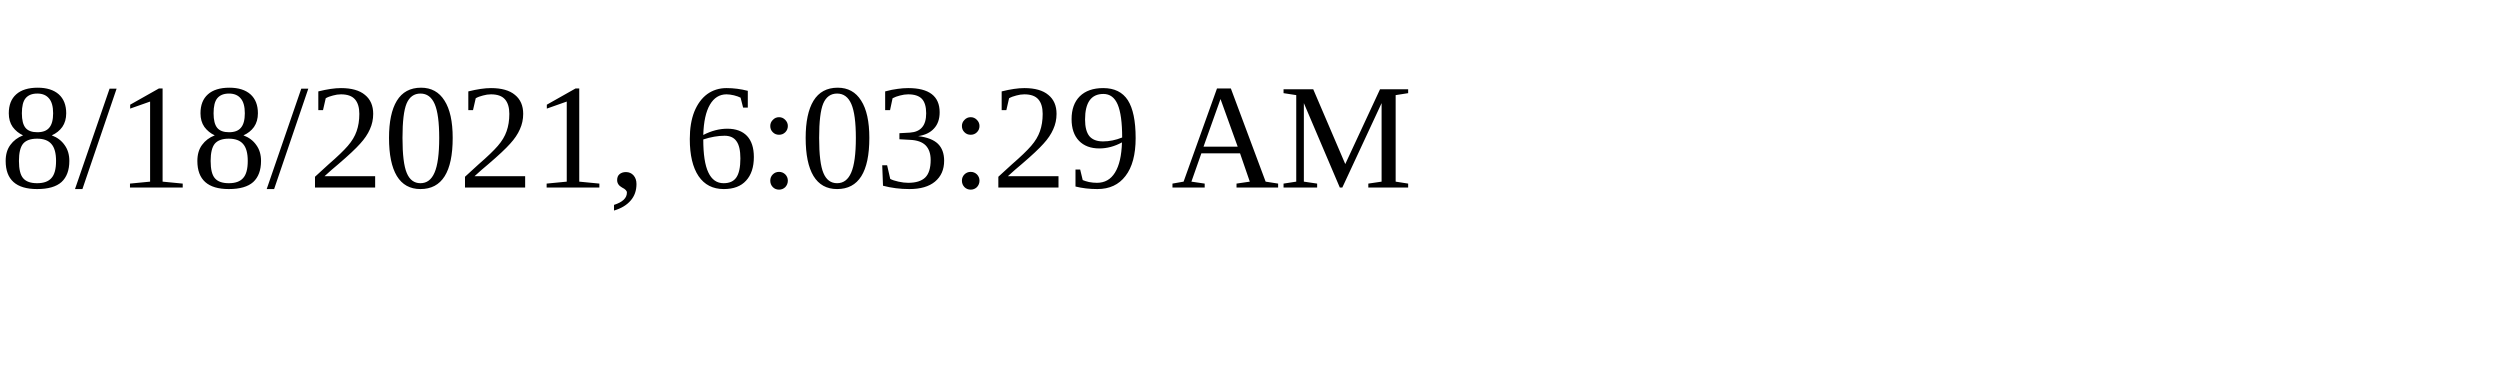
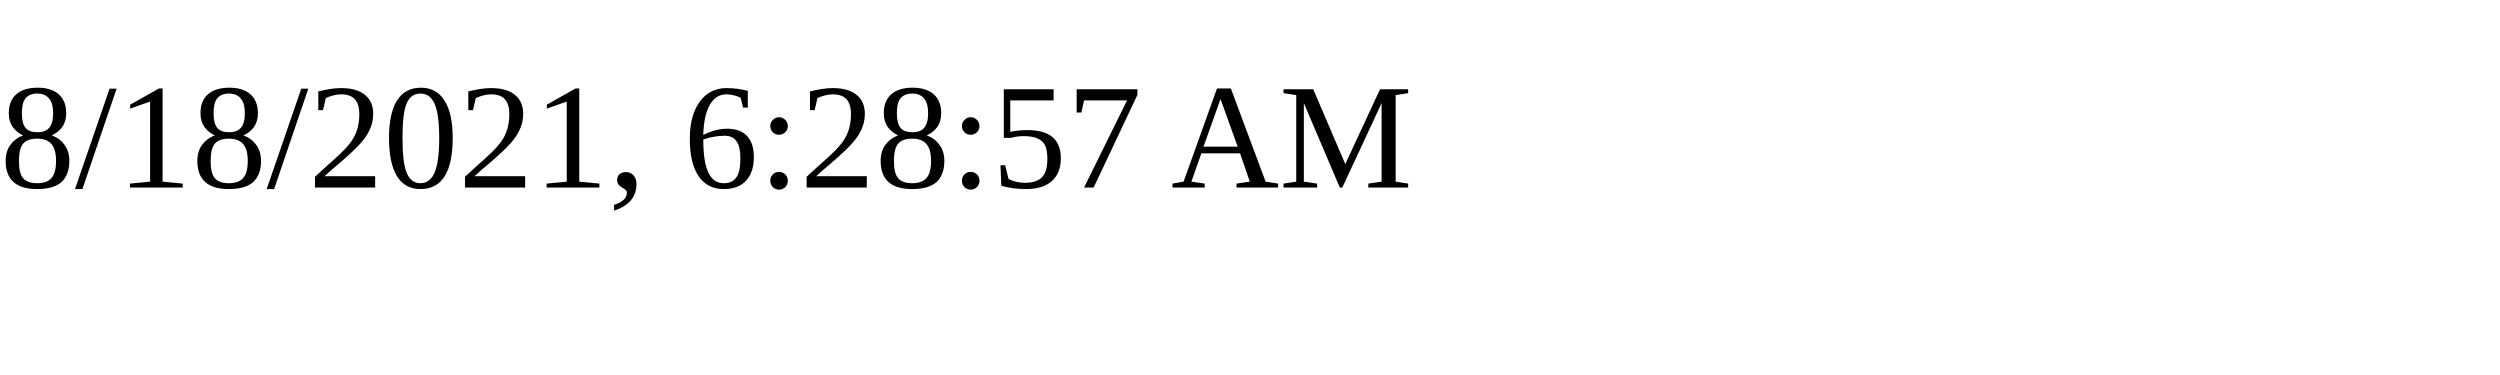
<svg xmlns="http://www.w3.org/2000/svg" height="30" width="200">
-   <text x="0" y="15">8/18/2021, 6:03:29 AM</text>
+   <text x="0" y="15">8/18/2021, 6:28:57 AM</text>
</svg>
